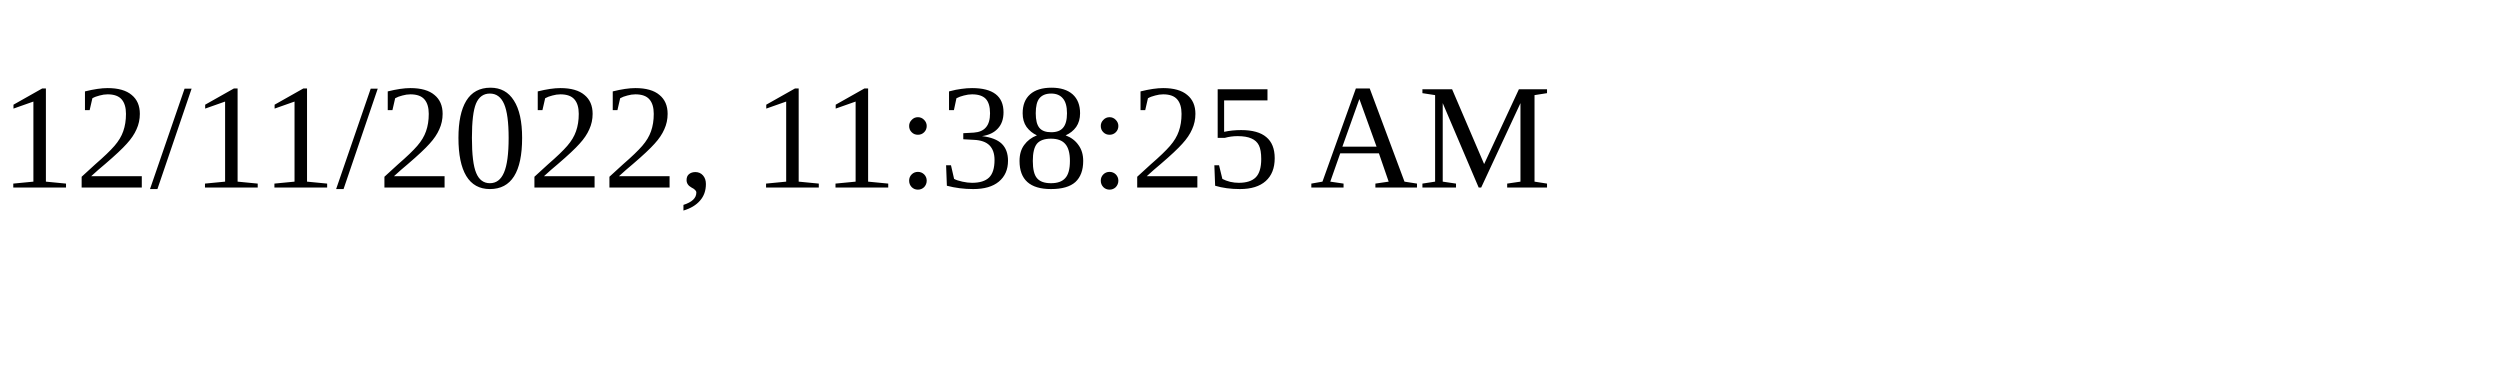
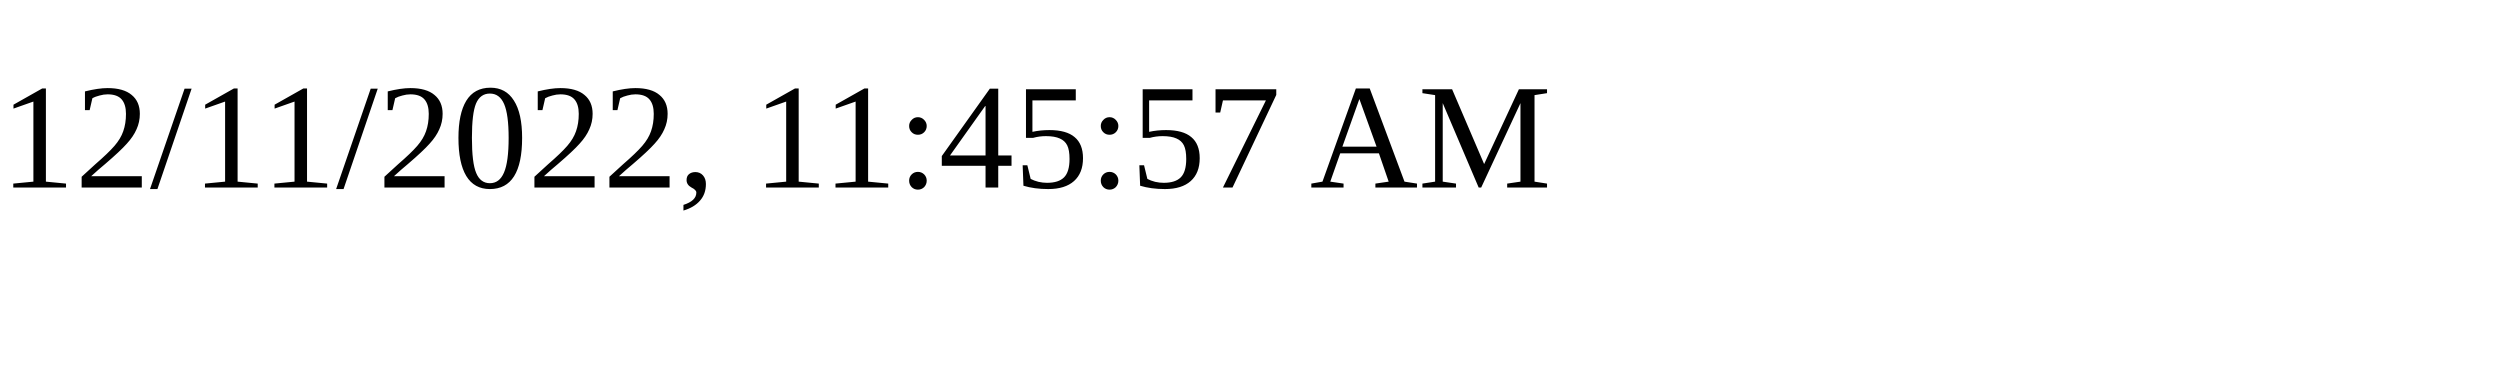
<svg xmlns="http://www.w3.org/2000/svg" height="30" width="200">
-   <text x="0" y="15">12/11/2022, 11:38:25 AM</text>
+   <text x="0" y="15">12/11/2022, 11:45:57 AM</text>
</svg>
